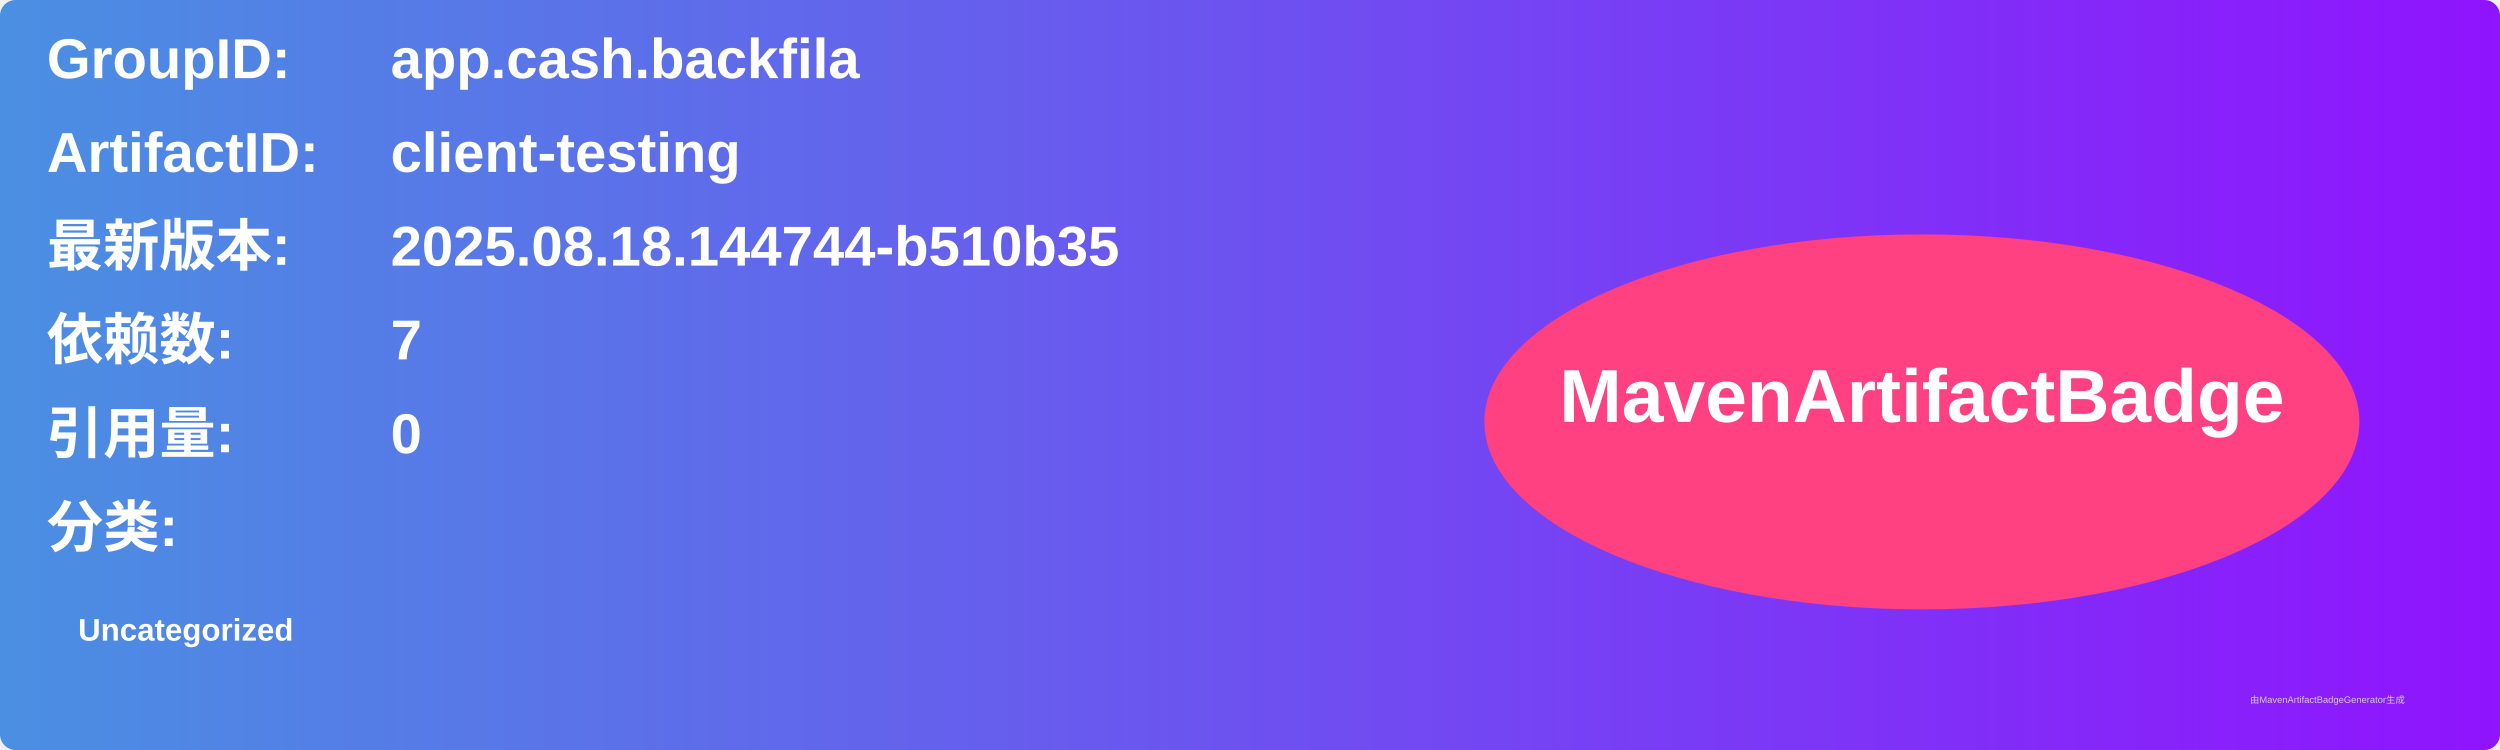
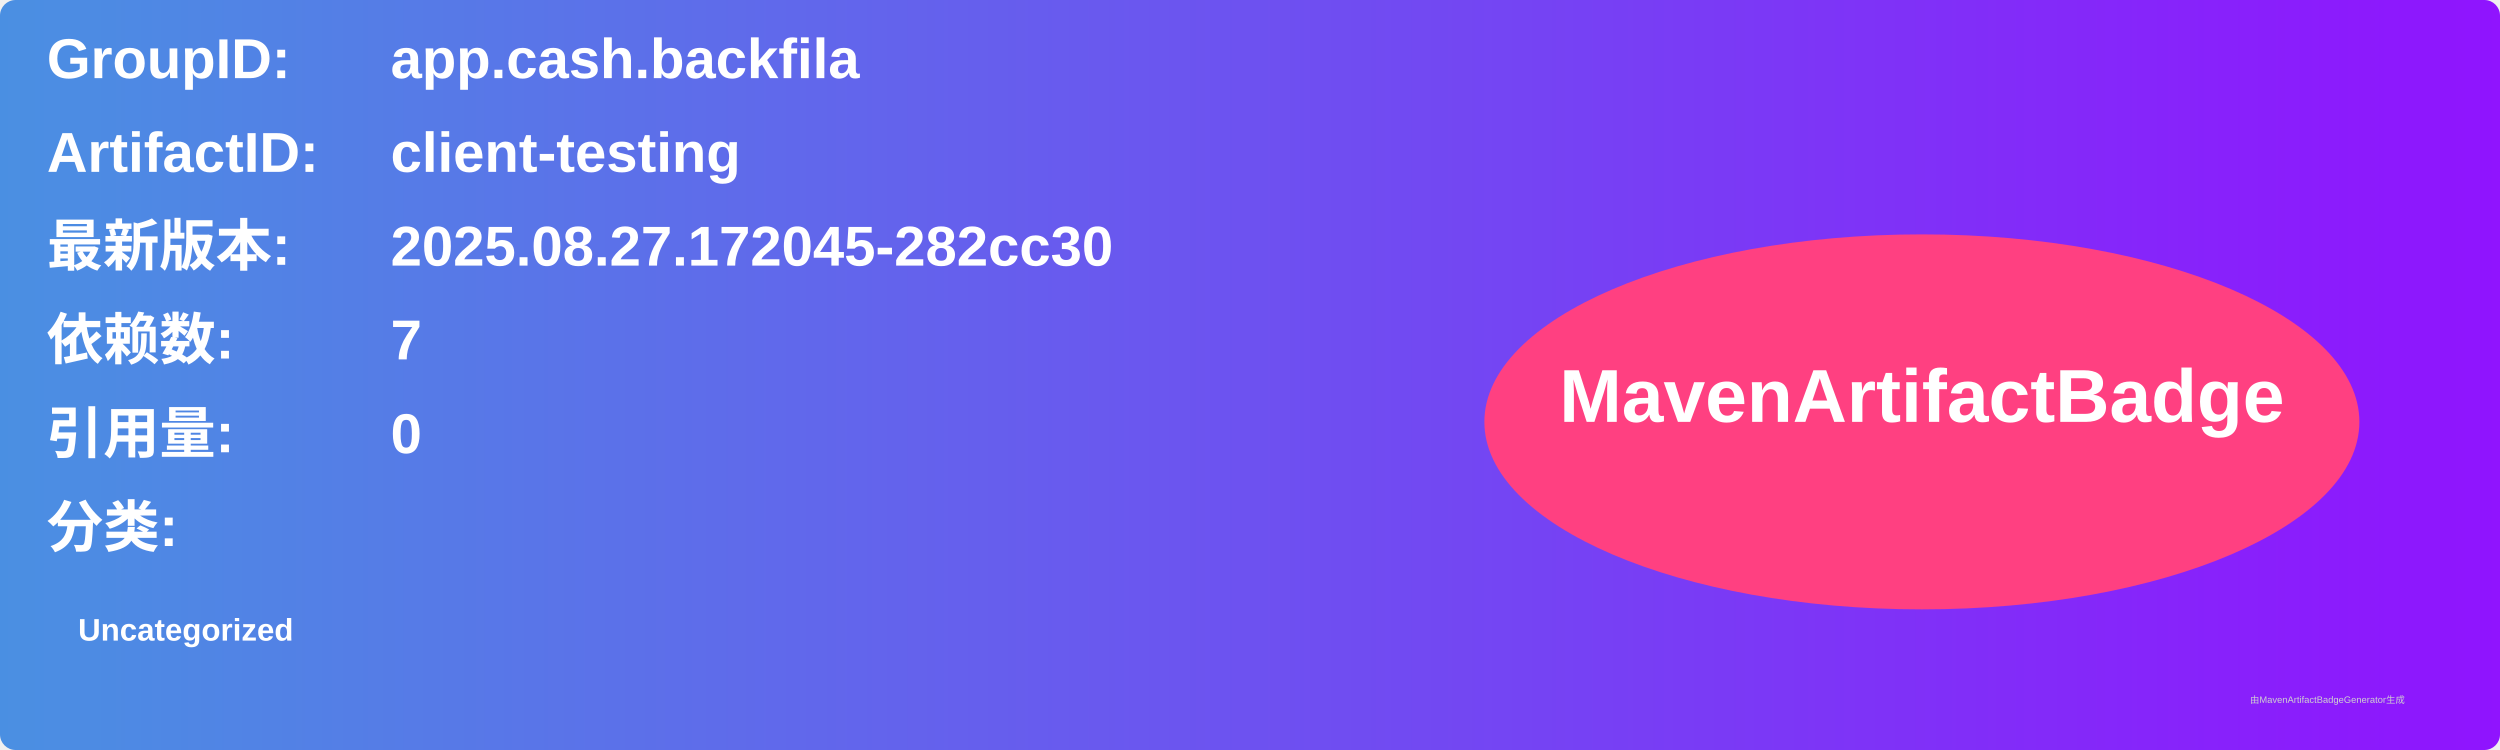
<svg xmlns="http://www.w3.org/2000/svg" width="800" height="240" viewBox="0 0 800 240">
  <linearGradient id="grad" x1="0%" y1="0%" x2="100%" y2="0%">
    <stop offset="0%" stop-color="#4a90e2" />
    <stop offset="100%" stop-color="#9013fe" />
  </linearGradient>
  <rect width="100%" height="100%" rx="5" ry="5" fill="url(#grad)" />
  <g transform="translate(15, 15)">
    <text x="0" y="10" font-family="Arial" font-size="18" fill="white" font-weight="bold" width="260">GroupID:</text>
    <text x="110" y="10" font-family="Arial" font-size="18" fill="white" font-weight="bold" width="460">app.cash.backfila</text>
    <text x="0" y="40" font-family="Arial" font-size="18" fill="white" font-weight="bold" width="260">ArtifactID:</text>
    <text x="110" y="40" font-family="Arial" font-size="18" fill="white" font-weight="bold" width="460">client-testing</text>
    <text x="0" y="70" font-family="Arial" font-size="18" fill="white" font-weight="bold">最新版本:</text>
    <text x="110" y="70" font-family="Arial" font-size="18" fill="white" font-weight="bold">
-       <tspan font-weight="bold">2025.08.18.144744-b510b35</tspan>
+       <tspan font-weight="bold">2025.08.27.172045-282cc30</tspan>
    </text>
    <text x="0" y="100" font-family="Arial" font-size="18" fill="white" font-weight="bold">依赖数: </text>
    <text x="110" y="100" font-family="Arial" font-size="18" fill="white">
      <tspan font-weight="bold">7</tspan>
    </text>
    <text x="0" y="130" font-family="Arial" font-size="18" fill="white" font-weight="bold">引用量: </text>
    <text x="110" y="130" font-family="Arial" font-size="18" fill="white">
      <tspan font-weight="bold">0</tspan>
    </text>
    <text x="0" y="160" font-family="Arial" font-size="18" fill="white" font-weight="bold">分类:</text>
    <text x="10" y="190" font-family="Arial" font-size="10" fill="white">
      <tspan font-weight="bold">Uncategorized</tspan>
    </text>
    <ellipse cx="600" cy="120" rx="140" ry="60" fill="#ff4081" />
    <text x="600" y="120" text-anchor="middle" font-family="Arial" font-size="24" fill="white" font-weight="bold">MavenArtifactBadge</text>
  </g>
  <text x="720" y="225" font-family="Arial" font-size="3" fill="#d0d0d0">由MavenArtifactBadgeGenerator生成</text>
</svg>
